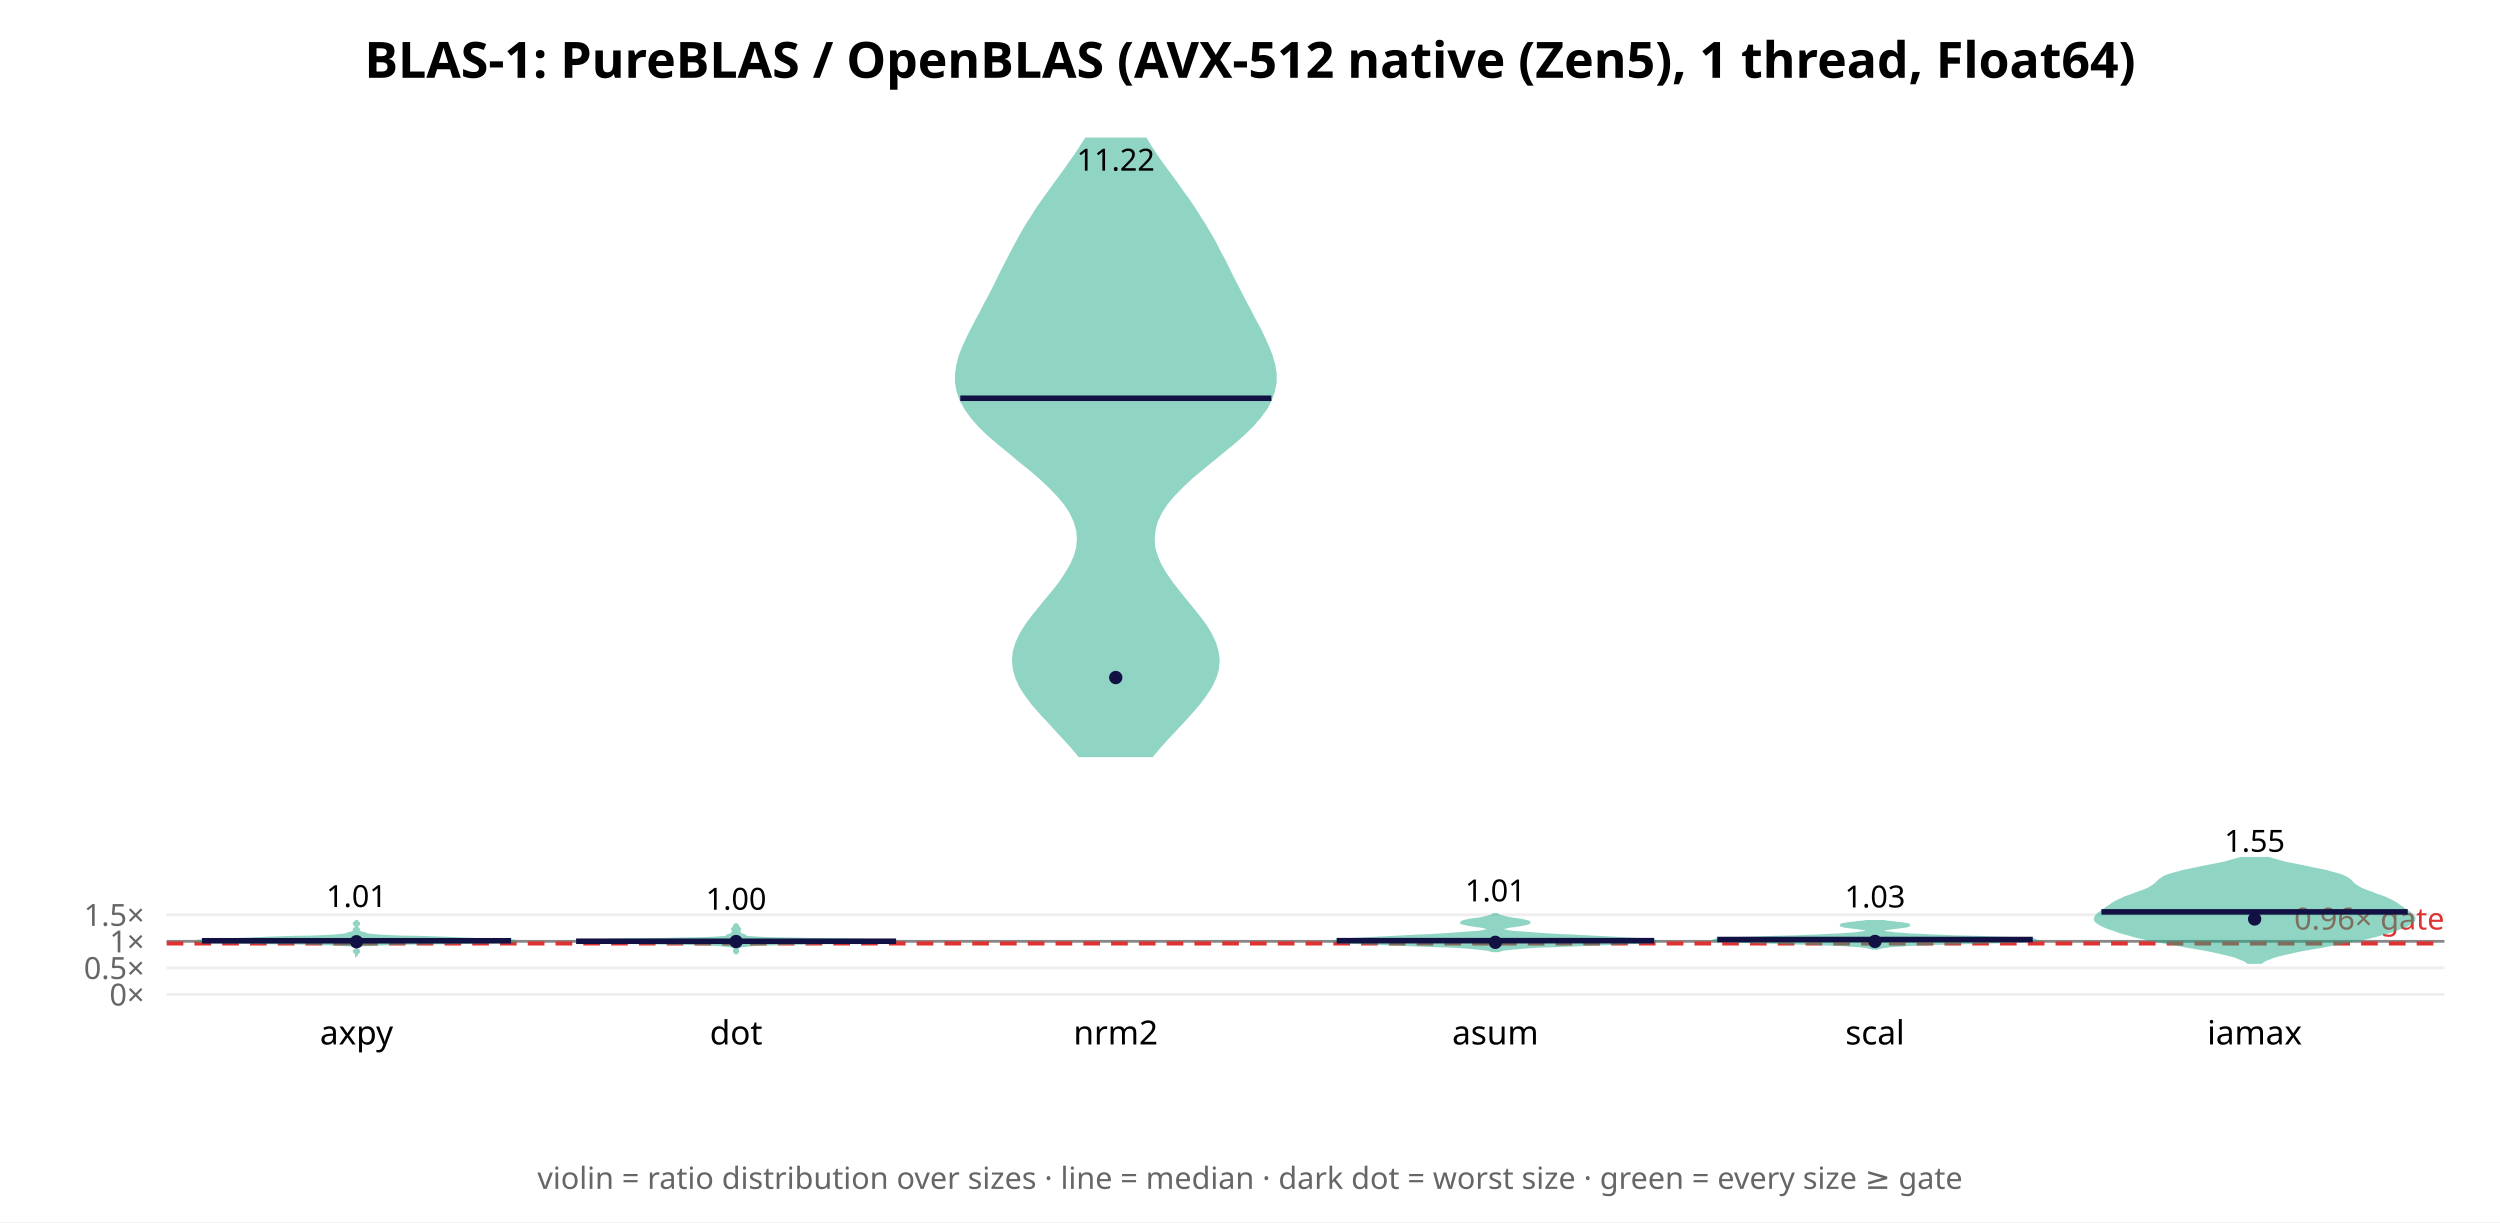
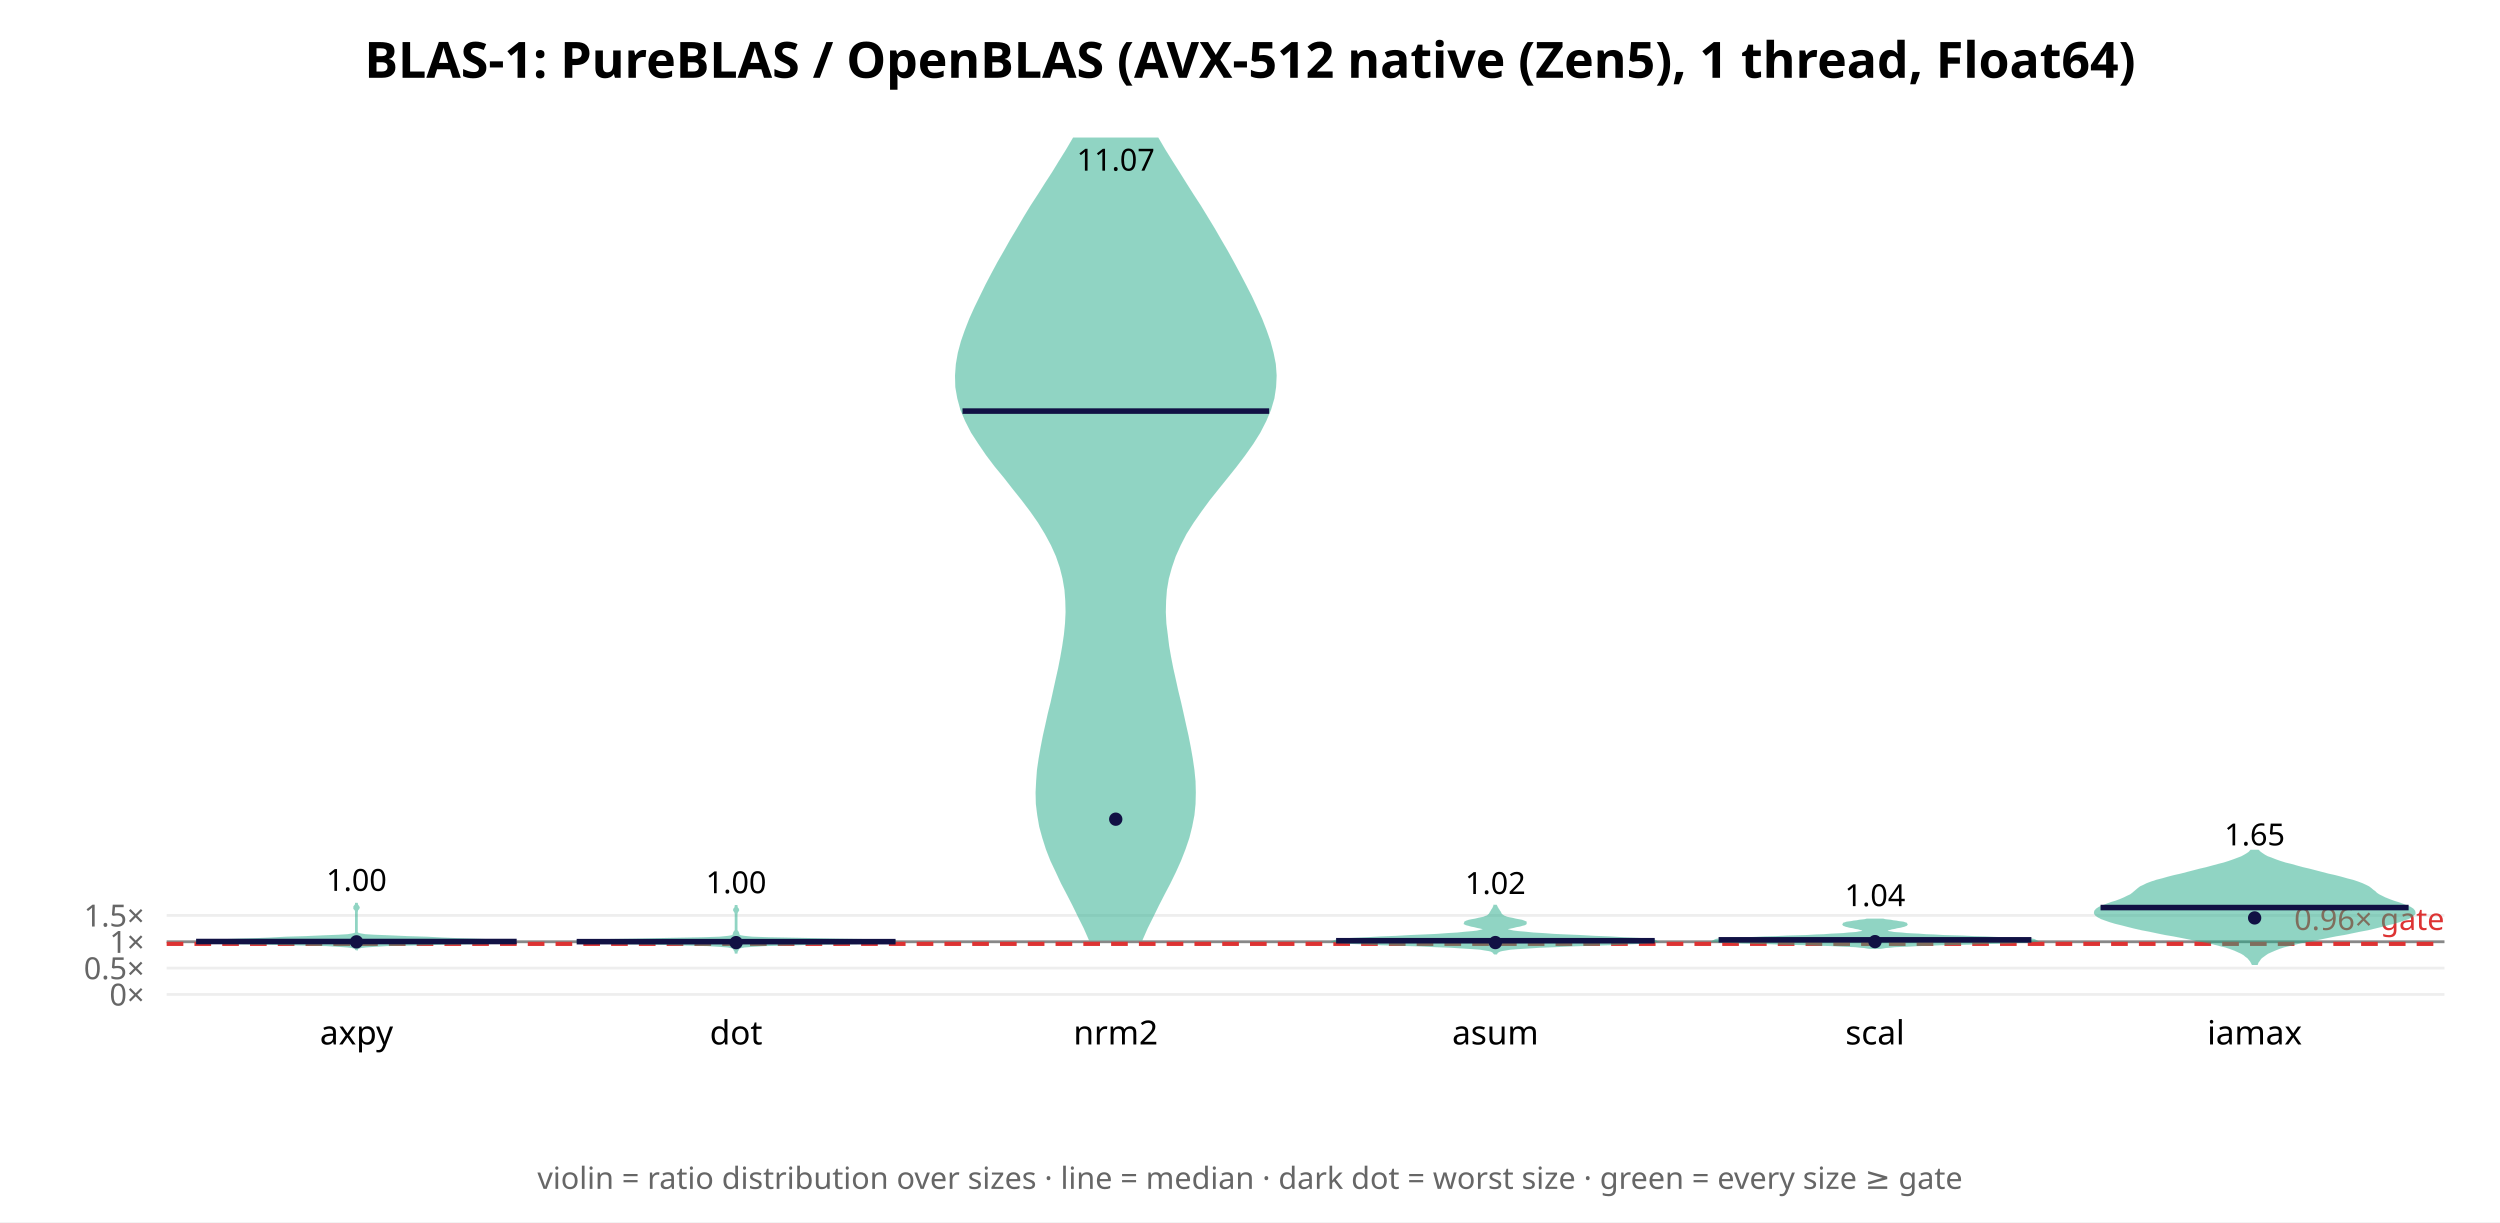
<svg xmlns="http://www.w3.org/2000/svg" width="900" height="440" font-family="sans-serif">
  <rect width="900" height="440" fill="white" />
  <text x="450.0" y="28" text-anchor="middle" font-size="18" font-weight="bold">BLAS-1: PureBLAS / OpenBLAS (AVX-512 native (Zen5), 1 thread, Float64)</text>
  <line x1="60" y1="358.0" x2="880" y2="358.0" stroke="#eee" />
  <text x="52" y="362.0" text-anchor="end" font-size="11" fill="#666">0×</text>
-   <line x1="60" y1="348.438" x2="880" y2="348.438" stroke="#eee" />
-   <text x="52" y="352.438" text-anchor="end" font-size="11" fill="#666">0.5×</text>
-   <line x1="60" y1="338.875" x2="880" y2="338.875" stroke="#eee" />
-   <text x="52" y="342.875" text-anchor="end" font-size="11" fill="#666">1×</text>
-   <line x1="60" y1="329.313" x2="880" y2="329.313" stroke="#eee" />
-   <text x="52" y="333.313" text-anchor="end" font-size="11" fill="#666">1.5×</text>
-   <line x1="60" y1="338.875" x2="880" y2="338.875" stroke="#888" stroke-width="1" />
-   <line x1="60" y1="339.64" x2="880" y2="339.64" stroke="#d33" stroke-width="1.5" stroke-dasharray="6 4" />
-   <text x="880" y="334.64" text-anchor="end" font-size="11" fill="#d33">0.96× gate</text>
-   <polygon points="128.3,343.7 128.4,343.6 128.4,343.4 128.5,343.2 128.7,343.0 128.9,342.9 129.1,342.7 129.1,342.5 129.1,342.3 128.9,342.2 128.7,342.0 128.5,341.8 128.4,341.6 128.4,341.5 128.3,341.3 128.3,341.1 128.4,340.9 128.5,340.8 128.7,340.6 129.3,340.4 130.5,340.2 132.7,340.1 136.4,339.9 142.4,339.7 151.2,339.5 162.3,339.4 173.8,339.2 182.4,339.0 185.7,338.8 183.7,338.7 178.6,338.5 173.5,338.3 169.8,338.1 166.6,338.0 162.7,337.8 157.2,337.6 150.8,337.4 144.6,337.3 139.6,337.1 136.2,336.9 134.0,336.7 132.8,336.6 132.0,336.4 131.5,336.2 131.0,336.0 130.4,335.9 129.8,335.7 129.3,335.5 129.0,335.3 128.9,335.1 129.0,335.0 129.1,334.8 129.1,334.6 129.0,334.4 128.8,334.3 128.6,334.1 128.5,333.9 128.4,333.7 128.4,333.6 128.4,333.4 128.5,333.2 128.7,333.0 128.9,332.9 129.1,332.7 129.1,332.5 129.1,332.3 128.9,332.2 128.7,332.0 128.5,331.8 128.4,331.6 128.4,331.5 128.3,331.3 128.3,331.3 128.3,331.5 128.3,331.6 128.2,331.8 128.0,332.0 127.8,332.2 127.6,332.3 127.5,332.5 127.6,332.7 127.8,332.9 128.0,333.0 128.2,333.2 128.3,333.4 128.3,333.6 128.3,333.7 128.2,333.9 128.1,334.1 127.8,334.3 127.6,334.4 127.5,334.6 127.5,334.8 127.7,335.0 127.7,335.1 127.6,335.3 127.3,335.5 126.8,335.7 126.3,335.9 125.7,336.0 125.2,336.2 124.7,336.4 123.9,336.6 122.7,336.7 120.5,336.9 117.0,337.1 112.0,337.3 105.8,337.4 99.4,337.6 94.0,337.8 90.0,338.0 86.9,338.1 83.1,338.3 78.0,338.5 73.0,338.7 70.9,338.8 74.3,339.0 82.9,339.2 94.4,339.4 105.5,339.5 114.3,339.7 120.3,339.9 124.0,340.1 126.2,340.2 127.3,340.4 127.9,340.6 128.2,340.8 128.3,340.9 128.3,341.1 128.3,341.3 128.3,341.5 128.3,341.6 128.2,341.8 128.0,342.0 127.8,342.2 127.6,342.3 127.5,342.5 127.6,342.7 127.8,342.9 128.0,343.0 128.2,343.2 128.3,343.4 128.3,343.6 128.3,343.7" fill="#2a8" opacity="0.5" stroke="#2a8" stroke-width="1" />
-   <line x1="72.7" y1="338.673" x2="184.0" y2="338.673" stroke="#114" stroke-width="2" />
-   <circle cx="128.333" cy="339.031" r="2.4" fill="#114" />
-   <text x="128.333" y="326.525" text-anchor="middle" font-size="11">1.01</text>
+   <line x1="60" y1="348.517" x2="880" y2="348.517" stroke="#eee" />
+   <text x="52" y="352.517" text-anchor="end" font-size="11" fill="#666">0.5×</text>
+   <line x1="60" y1="339.034" x2="880" y2="339.034" stroke="#eee" />
+   <text x="52" y="343.034" text-anchor="end" font-size="11" fill="#666">1×</text>
+   <line x1="60" y1="329.551" x2="880" y2="329.551" stroke="#eee" />
+   <text x="52" y="333.551" text-anchor="end" font-size="11" fill="#666">1.5×</text>
+   <line x1="60" y1="339.034" x2="880" y2="339.034" stroke="#888" stroke-width="1" />
+   <line x1="60" y1="339.793" x2="880" y2="339.793" stroke="#d33" stroke-width="1.5" stroke-dasharray="6 4" />
+   <text x="880" y="334.793" text-anchor="end" font-size="11" fill="#d33">0.96× gate</text>
+   <polygon points="128.3,342.0 128.4,341.8 128.4,341.6 128.6,341.3 129.0,341.1 129.9,340.8 131.5,340.6 134.3,340.4 139.3,340.1 147.9,339.9 160.5,339.6 174.4,339.4 184.3,339.2 185.7,338.9 179.5,338.7 170.8,338.4 164.1,338.2 159.2,338.0 153.6,337.7 146.8,337.5 140.0,337.2 134.8,337.0 131.5,336.8 129.7,336.5 128.9,336.3 128.5,336.0 128.4,335.8 128.3,335.6 128.3,335.3 128.3,335.1 128.3,334.9 128.3,334.6 128.3,334.4 128.3,334.1 128.3,333.9 128.3,333.7 128.3,333.4 128.3,333.2 128.3,332.9 128.3,332.7 128.3,332.5 128.3,332.2 128.3,332.0 128.3,331.7 128.3,331.5 128.3,331.3 128.3,331.0 128.3,330.8 128.3,330.5 128.3,330.3 128.3,330.1 128.3,329.8 128.3,329.6 128.3,329.4 128.3,329.1 128.3,328.9 128.3,328.6 128.3,328.4 128.3,328.2 128.4,327.9 128.4,327.7 128.5,327.4 128.7,327.2 128.9,327.0 129.0,326.7 128.9,326.5 128.7,326.2 128.5,326.0 128.4,325.8 128.4,325.5 128.3,325.3 128.3,325.0 128.3,325.0 128.3,325.3 128.3,325.5 128.2,325.8 128.1,326.0 127.9,326.2 127.7,326.5 127.7,326.7 127.7,327.0 127.9,327.2 128.1,327.4 128.2,327.7 128.3,327.9 128.3,328.2 128.3,328.4 128.3,328.6 128.3,328.9 128.3,329.1 128.3,329.4 128.3,329.6 128.3,329.8 128.3,330.1 128.3,330.3 128.3,330.5 128.3,330.8 128.3,331.0 128.3,331.3 128.3,331.5 128.3,331.7 128.3,332.0 128.3,332.2 128.3,332.5 128.3,332.7 128.3,332.9 128.3,333.2 128.3,333.4 128.3,333.7 128.3,333.9 128.3,334.1 128.3,334.4 128.3,334.6 128.3,334.9 128.3,335.1 128.3,335.3 128.3,335.6 128.3,335.8 128.2,336.0 127.8,336.3 127.0,336.5 125.2,336.8 121.9,337.0 116.7,337.2 109.9,337.5 103.0,337.7 97.5,338.0 92.6,338.2 85.8,338.4 77.2,338.7 70.9,338.9 72.4,339.2 82.3,339.4 96.2,339.6 108.7,339.9 117.4,340.1 122.4,340.4 125.2,340.6 126.8,340.8 127.7,341.1 128.1,341.3 128.3,341.6 128.3,341.8 128.3,342.0" fill="#2a8" opacity="0.5" stroke="#2a8" stroke-width="1" />
+   <line x1="70.6" y1="338.947" x2="186.0" y2="338.947" stroke="#114" stroke-width="2" />
+   <circle cx="128.333" cy="339.068" r="2.4" fill="#114" />
+   <text x="128.333" y="320.72" text-anchor="middle" font-size="11">1.00</text>
  <text x="128.333" y="376" text-anchor="middle" font-size="12">axpy</text>
-   <polygon points="265.0,343.5 265.0,343.3 265.1,343.2 265.2,343.0 265.3,342.9 265.5,342.7 265.6,342.5 265.6,342.4 265.6,342.2 265.5,342.1 265.3,341.9 265.2,341.8 265.2,341.6 265.2,341.4 265.4,341.3 265.5,341.1 265.8,341.0 266.0,340.8 266.4,340.7 267.1,340.5 268.3,340.4 270.1,340.2 272.6,340.0 276.3,339.9 281.4,339.7 288.5,339.6 297.4,339.4 307.2,339.3 315.9,339.1 321.4,339.0 322.4,338.8 318.8,338.6 311.7,338.5 302.7,338.3 293.3,338.2 284.8,338.0 277.9,337.9 272.9,337.7 270.0,337.5 268.6,337.4 268.3,337.2 268.3,337.1 268.2,336.9 267.9,336.8 267.3,336.6 266.8,336.5 266.5,336.3 266.4,336.1 266.4,336.0 266.3,335.8 266.2,335.7 266.0,335.5 265.7,335.4 265.6,335.2 265.7,335.1 265.9,334.9 266.1,334.7 266.3,334.6 266.3,334.4 266.2,334.3 266.0,334.1 265.8,334.0 265.7,333.8 265.7,333.6 265.7,333.5 265.6,333.3 265.5,333.2 265.3,333.0 265.2,332.9 265.1,332.7 265.0,332.6 265.0,332.4 265.0,332.4 265.0,332.6 264.9,332.7 264.8,332.9 264.7,333.0 264.5,333.2 264.4,333.3 264.3,333.5 264.3,333.6 264.3,333.8 264.2,334.0 264.0,334.1 263.8,334.3 263.7,334.4 263.7,334.6 263.9,334.7 264.1,334.9 264.3,335.1 264.4,335.2 264.3,335.4 264.0,335.5 263.8,335.7 263.7,335.8 263.6,336.0 263.6,336.1 263.5,336.3 263.2,336.5 262.7,336.6 262.1,336.8 261.8,336.9 261.7,337.1 261.7,337.2 261.4,337.4 260.0,337.5 257.1,337.7 252.1,337.9 245.2,338.0 236.7,338.2 227.3,338.3 218.3,338.5 211.2,338.6 207.6,338.8 208.6,339.0 214.1,339.1 222.8,339.3 232.6,339.4 241.5,339.6 248.6,339.7 253.7,339.9 257.4,340.0 259.9,340.2 261.7,340.4 262.9,340.5 263.6,340.7 264.0,340.8 264.2,341.0 264.5,341.1 264.6,341.3 264.8,341.4 264.8,341.6 264.8,341.8 264.7,341.9 264.5,342.1 264.4,342.2 264.4,342.4 264.4,342.5 264.5,342.7 264.7,342.9 264.8,343.0 264.9,343.2 265.0,343.3 265.0,343.5" fill="#2a8" opacity="0.5" stroke="#2a8" stroke-width="1" />
-   <line x1="207.4" y1="338.847" x2="322.6" y2="338.847" stroke="#114" stroke-width="2" />
-   <circle cx="265.0" cy="338.958" r="2.4" fill="#114" />
-   <text x="265.0" y="327.502" text-anchor="middle" font-size="11">1.00</text>
+   <polygon points="265.0,343.3 265.0,343.1 265.0,342.8 265.1,342.6 265.1,342.3 265.3,342.1 265.5,341.8 265.6,341.6 265.7,341.3 265.9,341.1 266.5,340.9 267.9,340.6 270.6,340.4 275.4,340.1 283.2,339.9 294.7,339.6 308.5,339.4 319.6,339.1 322.4,338.9 315.1,338.6 301.4,338.4 287.5,338.1 277.0,337.9 270.9,337.7 267.9,337.4 266.6,337.2 266.0,336.9 265.8,336.7 265.7,336.4 265.7,336.2 265.6,335.9 265.5,335.7 265.3,335.4 265.1,335.2 265.0,334.9 265.0,334.7 265.0,334.5 265.0,334.2 265.0,334.0 265.0,333.7 265.0,333.5 265.0,333.2 265.0,333.0 265.0,332.7 265.0,332.5 265.0,332.2 265.0,332.0 265.0,331.7 265.0,331.5 265.0,331.3 265.0,331.0 265.0,330.8 265.0,330.5 265.0,330.3 265.0,330.0 265.0,329.8 265.0,329.5 265.0,329.3 265.0,329.0 265.0,328.8 265.1,328.6 265.1,328.3 265.3,328.1 265.5,327.8 265.6,327.6 265.5,327.3 265.3,327.1 265.1,326.8 265.1,326.6 265.0,326.3 265.0,326.1 265.0,325.8 265.0,325.8 265.0,326.1 265.0,326.3 264.9,326.6 264.9,326.8 264.7,327.1 264.5,327.3 264.4,327.6 264.5,327.8 264.7,328.1 264.9,328.3 264.9,328.6 265.0,328.8 265.0,329.0 265.0,329.3 265.0,329.5 265.0,329.8 265.0,330.0 265.0,330.3 265.0,330.5 265.0,330.8 265.0,331.0 265.0,331.3 265.0,331.5 265.0,331.7 265.0,332.0 265.0,332.2 265.0,332.5 265.0,332.7 265.0,333.0 265.0,333.2 265.0,333.5 265.0,333.7 265.0,334.0 265.0,334.2 265.0,334.5 265.0,334.7 265.0,334.9 264.9,335.2 264.7,335.4 264.5,335.7 264.4,335.9 264.3,336.2 264.3,336.4 264.2,336.7 264.0,336.9 263.4,337.2 262.1,337.4 259.1,337.7 253.0,337.9 242.5,338.1 228.6,338.4 214.9,338.6 207.6,338.9 210.4,339.1 221.5,339.4 235.3,339.6 246.8,339.9 254.6,340.1 259.4,340.4 262.1,340.6 263.5,340.9 264.1,341.1 264.3,341.3 264.4,341.6 264.5,341.8 264.7,342.1 264.9,342.3 264.9,342.6 265.0,342.8 265.0,343.1 265.0,343.3" fill="#2a8" opacity="0.5" stroke="#2a8" stroke-width="1" />
+   <line x1="207.6" y1="338.996" x2="322.4" y2="338.996" stroke="#114" stroke-width="2" />
+   <circle cx="265.0" cy="339.349" r="2.4" fill="#114" />
+   <text x="265.0" y="321.565" text-anchor="middle" font-size="11">1.00</text>
  <text x="265.0" y="376" text-anchor="middle" font-size="12">dot</text>
-   <polygon points="414.7,272.1 417.3,269.0 420.1,265.9 423.0,262.8 426.0,259.6 428.8,256.5 431.5,253.4 433.9,250.2 435.9,247.1 437.4,244.0 438.3,240.9 438.6,237.7 438.2,234.6 437.3,231.5 435.8,228.3 433.9,225.2 431.6,222.1 429.1,219.0 426.5,215.8 424.0,212.7 421.6,209.6 419.4,206.4 417.6,203.3 416.3,200.2 415.4,197.1 415.2,193.9 415.5,190.8 416.3,187.7 417.8,184.5 419.8,181.4 422.4,178.3 425.4,175.2 428.8,172.0 432.5,168.9 436.3,165.8 440.2,162.6 444.0,159.5 447.5,156.4 450.7,153.3 453.5,150.1 455.8,147.0 457.4,143.9 458.5,140.7 459.1,137.6 459.1,134.5 458.6,131.3 457.7,128.2 456.5,125.1 455.1,122.0 453.6,118.8 451.9,115.7 450.3,112.6 448.6,109.4 447.0,106.3 445.4,103.2 443.8,100.1 442.2,96.9 440.7,93.8 439.0,90.7 437.4,87.5 435.6,84.4 433.8,81.3 431.8,78.2 429.8,75.0 427.7,71.9 425.4,68.8 423.2,65.6 420.9,62.5 418.6,59.4 416.4,56.3 414.3,53.1 412.4,50.0 391.0,50.0 389.0,53.1 386.9,56.3 384.7,59.4 382.5,62.5 380.2,65.6 377.9,68.8 375.7,71.9 373.5,75.0 371.5,78.2 369.5,81.3 367.7,84.4 366.0,87.5 364.3,90.7 362.7,93.8 361.1,96.9 359.5,100.1 358.0,103.2 356.4,106.3 354.7,109.4 353.1,112.6 351.4,115.7 349.8,118.8 348.2,122.0 346.8,125.1 345.6,128.2 344.8,131.3 344.3,134.5 344.3,137.6 344.8,140.7 345.9,143.9 347.6,147.0 349.8,150.1 352.6,153.3 355.8,156.4 359.4,159.5 363.2,162.6 367.0,165.8 370.9,168.9 374.5,172.0 377.9,175.2 380.9,178.3 383.5,181.4 385.5,184.5 387.0,187.7 387.9,190.8 388.2,193.9 387.9,197.1 387.1,200.2 385.7,203.3 383.9,206.4 381.8,209.6 379.4,212.7 376.8,215.8 374.2,219.0 371.7,222.1 369.4,225.2 367.5,228.3 366.0,231.5 365.1,234.6 364.8,237.7 365.1,240.9 366.0,244.0 367.4,247.1 369.4,250.2 371.8,253.4 374.5,256.5 377.4,259.6 380.3,262.8 383.2,265.9 386.0,269.0 388.6,272.1" fill="#2a8" opacity="0.5" stroke="#2a8" stroke-width="1" />
-   <line x1="345.7" y1="143.372" x2="457.7" y2="143.372" stroke="#114" stroke-width="2" />
-   <circle cx="401.667" cy="243.916" r="2.4" fill="#114" />
-   <text x="401.667" y="61.434" text-anchor="middle" font-size="11">11.22</text>
+   <polygon points="410.9,338.1 412.7,334.0 414.7,330.0 416.7,325.9 418.8,321.8 420.9,317.8 422.9,313.7 424.7,309.7 426.3,305.6 427.7,301.5 428.7,297.5 429.5,293.4 429.9,289.4 430.0,285.3 429.9,281.3 429.5,277.2 428.9,273.1 428.2,269.1 427.4,265.0 426.5,261.0 425.6,256.9 424.7,252.9 423.7,248.8 422.8,244.7 421.9,240.7 421.1,236.6 420.4,232.6 419.9,228.5 419.4,224.5 419.2,220.4 419.3,216.3 419.6,212.3 420.3,208.2 421.4,204.2 422.8,200.1 424.6,196.1 426.7,192.0 429.3,187.9 432.1,183.9 435.1,179.8 438.3,175.8 441.6,171.7 444.8,167.7 447.9,163.6 450.8,159.5 453.3,155.5 455.4,151.4 457.1,147.4 458.3,143.3 458.9,139.3 459.1,135.2 458.8,131.1 458.0,127.1 456.9,123.0 455.5,119.0 453.9,114.9 452.1,110.9 450.2,106.8 448.1,102.7 446.0,98.7 443.8,94.6 441.6,90.6 439.2,86.5 436.9,82.5 434.4,78.4 431.9,74.3 429.3,70.3 426.7,66.2 424.2,62.2 421.6,58.1 419.1,54.1 416.7,50.0 386.6,50.0 384.2,54.1 381.7,58.1 379.2,62.2 376.6,66.2 374.0,70.3 371.4,74.3 368.9,78.4 366.5,82.5 364.1,86.5 361.8,90.6 359.5,94.6 357.3,98.7 355.2,102.7 353.2,106.8 351.2,110.9 349.4,114.9 347.8,119.0 346.4,123.0 345.3,127.1 344.6,131.1 344.3,135.2 344.4,139.3 345.1,143.3 346.2,147.4 347.9,151.4 350.0,155.5 352.6,159.5 355.4,163.6 358.5,167.7 361.8,171.7 365.0,175.8 368.2,179.8 371.3,183.9 374.1,187.9 376.6,192.0 378.8,196.1 380.6,200.1 382.0,204.2 383.0,208.2 383.7,212.3 384.0,216.3 384.1,220.4 383.9,224.5 383.5,228.5 382.9,232.6 382.2,236.6 381.4,240.7 380.5,244.7 379.6,248.8 378.7,252.9 377.7,256.9 376.8,261.0 375.9,265.0 375.1,269.1 374.4,273.1 373.8,277.2 373.5,281.3 373.3,285.3 373.4,289.4 373.9,293.4 374.6,297.5 375.7,301.5 377.0,305.6 378.6,309.7 380.5,313.7 382.4,317.8 384.5,321.8 386.6,325.9 388.6,330.0 390.6,334.0 392.4,338.1" fill="#2a8" opacity="0.5" stroke="#2a8" stroke-width="1" />
+   <line x1="346.5" y1="147.994" x2="456.9" y2="147.994" stroke="#114" stroke-width="2" />
+   <circle cx="401.667" cy="294.908" r="2.4" fill="#114" />
+   <text x="401.667" y="61.434" text-anchor="middle" font-size="11">11.07</text>
  <text x="401.667" y="376" text-anchor="middle" font-size="12">nrm2</text>
-   <polygon points="539.4,342.3 539.9,342.1 540.6,341.9 541.5,341.7 542.7,341.6 544.3,341.4 546.3,341.2 548.8,341.0 551.9,340.8 555.6,340.6 559.8,340.5 564.6,340.3 569.8,340.1 575.2,339.9 580.4,339.7 585.3,339.5 589.5,339.3 592.7,339.2 594.9,339.0 595.7,338.8 595.4,338.6 593.9,338.4 591.5,338.2 588.4,338.1 584.8,337.9 581.0,337.7 577.1,337.5 573.2,337.3 569.4,337.1 565.8,336.9 562.3,336.8 559.0,336.6 555.8,336.4 552.9,336.2 550.2,336.0 547.9,335.8 545.8,335.7 544.1,335.5 542.8,335.3 541.7,335.1 541.0,334.9 540.6,334.7 540.4,334.6 540.5,334.4 540.8,334.2 541.3,334.0 542.0,333.8 542.9,333.6 543.9,333.4 545.1,333.3 546.3,333.1 547.5,332.9 548.6,332.7 549.5,332.5 550.1,332.3 550.4,332.2 550.4,332.0 550.0,331.8 549.3,331.6 548.3,331.4 547.2,331.2 546.1,331.0 544.9,330.9 543.8,330.7 542.8,330.5 541.9,330.3 541.1,330.1 540.5,329.9 540.0,329.8 539.6,329.6 539.2,329.4 539.0,329.2 537.7,329.2 537.4,329.4 537.1,329.6 536.7,329.8 536.2,329.9 535.5,330.1 534.8,330.3 533.9,330.5 532.9,330.7 531.8,330.9 530.6,331.0 529.4,331.2 528.3,331.4 527.4,331.6 526.7,331.8 526.3,332.0 526.2,332.2 526.5,332.3 527.2,332.5 528.1,332.7 529.2,332.9 530.4,333.1 531.6,333.3 532.8,333.4 533.8,333.6 534.7,333.8 535.4,334.0 535.9,334.2 536.2,334.4 536.2,334.6 536.1,334.7 535.6,334.9 534.9,335.1 533.9,335.3 532.6,335.5 530.9,335.7 528.8,335.8 526.4,336.0 523.8,336.2 520.8,336.4 517.7,336.6 514.4,336.8 510.9,336.9 507.3,337.1 503.5,337.3 499.6,337.5 495.7,337.7 491.9,337.9 488.3,338.1 485.2,338.2 482.8,338.4 481.3,338.6 480.9,338.8 481.8,339.0 483.9,339.2 487.2,339.3 491.4,339.5 496.3,339.7 501.5,339.9 506.9,340.1 512.0,340.3 516.8,340.5 521.1,340.6 524.8,340.8 527.9,341.0 530.4,341.2 532.4,341.4 533.9,341.6 535.1,341.7 536.0,341.9 536.7,342.1 537.2,342.3" fill="#2a8" opacity="0.5" stroke="#2a8" stroke-width="1" />
-   <line x1="481.2" y1="338.637" x2="595.5" y2="338.637" stroke="#114" stroke-width="2" />
-   <circle cx="538.333" cy="339.236" r="2.4" fill="#114" />
-   <text x="538.333" y="324.498" text-anchor="middle" font-size="11">1.01</text>
+   <polygon points="538.6,343.1 538.7,342.9 539.0,342.6 539.3,342.4 539.9,342.1 540.7,341.9 541.9,341.7 543.7,341.4 546.3,341.2 549.8,341.0 554.3,340.7 559.7,340.5 566.0,340.2 572.8,340.0 579.6,339.8 585.8,339.5 590.8,339.3 594.2,339.0 595.7,338.8 595.3,338.6 593.0,338.3 589.3,338.1 584.6,337.9 579.5,337.6 574.1,337.4 568.9,337.1 564.0,336.9 559.5,336.7 555.5,336.4 552.0,336.2 549.1,335.9 546.7,335.7 544.9,335.5 543.5,335.2 542.6,335.0 542.2,334.8 542.1,334.5 542.3,334.3 542.8,334.0 543.7,333.8 544.7,333.6 545.8,333.3 547.0,333.1 548.0,332.8 548.8,332.6 549.1,332.4 549.1,332.1 548.6,331.9 547.8,331.6 546.7,331.4 545.6,331.2 544.4,330.9 543.3,330.7 542.4,330.5 541.7,330.2 541.2,330.0 540.8,329.7 540.5,329.5 540.3,329.3 540.1,329.0 540.0,328.8 539.9,328.5 539.7,328.3 539.6,328.1 539.4,327.8 539.3,327.6 539.1,327.4 539.0,327.1 538.8,326.9 538.7,326.6 538.6,326.4 538.5,326.2 538.1,326.2 538.1,326.4 537.9,326.6 537.8,326.9 537.7,327.1 537.5,327.4 537.4,327.6 537.2,327.8 537.1,328.1 537.0,328.3 536.8,328.5 536.7,328.8 536.5,329.0 536.4,329.3 536.1,329.5 535.9,329.7 535.5,330.0 534.9,330.2 534.2,330.5 533.3,330.7 532.3,330.9 531.1,331.2 529.9,331.4 528.9,331.6 528.0,331.9 527.6,332.1 527.5,332.4 527.9,332.6 528.7,332.8 529.7,333.1 530.8,333.3 532.0,333.6 533.0,333.8 533.8,334.0 534.4,334.3 534.6,334.5 534.5,334.8 534.0,335.0 533.1,335.2 531.8,335.5 530.0,335.7 527.6,335.9 524.7,336.2 521.2,336.4 517.2,336.7 512.7,336.9 507.8,337.1 502.6,337.4 497.2,337.6 492.0,337.9 487.4,338.1 483.7,338.3 481.4,338.6 480.9,338.8 482.4,339.0 485.8,339.3 490.9,339.5 497.1,339.8 503.9,340.0 510.6,340.2 516.9,340.5 522.4,340.7 526.9,341.0 530.3,341.2 532.9,341.4 534.7,341.7 536.0,341.9 536.8,342.1 537.4,342.4 537.7,342.6 537.9,342.9 538.1,343.1" fill="#2a8" opacity="0.5" stroke="#2a8" stroke-width="1" />
+   <line x1="481.0" y1="338.659" x2="595.7" y2="338.659" stroke="#114" stroke-width="2" />
+   <circle cx="538.333" cy="339.324" r="2.4" fill="#114" />
+   <text x="538.333" y="321.83" text-anchor="middle" font-size="11">1.02</text>
  <text x="538.333" y="376" text-anchor="middle" font-size="12">asum</text>
-   <polygon points="675.9,341.4 676.3,341.2 676.8,341.1 677.4,341.0 678.2,340.8 679.2,340.7 680.5,340.5 682.1,340.4 684.1,340.3 686.5,340.1 689.4,340.0 692.7,339.9 696.6,339.7 700.8,339.6 705.5,339.5 710.3,339.3 715.1,339.2 719.7,339.1 723.9,338.9 727.4,338.8 730.1,338.6 731.8,338.5 732.4,338.4 731.9,338.2 730.2,338.1 727.7,338.0 724.3,337.8 720.4,337.7 716.1,337.6 711.6,337.4 707.2,337.3 703.0,337.2 699.1,337.0 695.5,336.9 692.3,336.7 689.5,336.6 687.1,336.5 685.1,336.3 683.4,336.2 681.9,336.1 680.7,335.9 679.7,335.8 678.9,335.7 678.3,335.5 677.8,335.4 677.5,335.3 677.3,335.1 677.3,335.0 677.4,334.8 677.7,334.7 678.1,334.6 678.6,334.4 679.4,334.3 680.3,334.2 681.3,334.0 682.4,333.9 683.5,333.8 684.6,333.6 685.6,333.5 686.3,333.4 686.9,333.2 687.1,333.1 687.0,332.9 686.6,332.8 685.9,332.7 684.9,332.5 683.8,332.4 682.6,332.3 681.4,332.1 680.2,332.0 679.2,331.9 678.2,331.7 671.8,331.7 670.8,331.9 669.8,332.0 668.6,332.1 667.4,332.3 666.2,332.4 665.1,332.5 664.1,332.7 663.4,332.8 663.0,332.9 662.9,333.1 663.1,333.2 663.7,333.4 664.4,333.5 665.4,333.6 666.5,333.8 667.6,333.9 668.7,334.0 669.7,334.2 670.6,334.3 671.4,334.4 671.9,334.6 672.3,334.7 672.6,334.8 672.7,335.0 672.7,335.1 672.5,335.3 672.2,335.4 671.7,335.5 671.1,335.7 670.3,335.8 669.3,335.9 668.1,336.1 666.6,336.2 664.9,336.3 662.9,336.5 660.5,336.6 657.7,336.7 654.5,336.9 650.9,337.0 647.0,337.2 642.8,337.3 638.4,337.4 633.9,337.6 629.6,337.7 625.7,337.8 622.3,338.0 619.8,338.1 618.1,338.2 617.6,338.4 618.2,338.5 619.9,338.6 622.6,338.8 626.1,338.9 630.3,339.1 634.9,339.2 639.7,339.3 644.5,339.5 649.2,339.6 653.4,339.7 657.3,339.9 660.6,340.0 663.5,340.1 665.9,340.3 667.9,340.4 669.5,340.5 670.8,340.7 671.8,340.8 672.6,341.0 673.2,341.1 673.7,341.2 674.1,341.4" fill="#2a8" opacity="0.5" stroke="#2a8" stroke-width="1" />
-   <line x1="618.2" y1="338.229" x2="731.8" y2="338.229" stroke="#114" stroke-width="2" />
-   <circle cx="675.0" cy="338.921" r="2.4" fill="#114" />
-   <text x="675.0" y="326.687" text-anchor="middle" font-size="11">1.03</text>
+   <polygon points="676.9,341.1 677.7,341.0 678.8,340.8 680.2,340.7 682.1,340.5 684.4,340.4 687.2,340.3 690.6,340.1 694.4,340.0 698.8,339.8 703.5,339.7 708.5,339.6 713.5,339.4 718.3,339.3 722.7,339.2 726.5,339.0 729.5,338.9 731.5,338.7 732.4,338.6 732.2,338.5 731.1,338.3 728.9,338.2 726.1,338.0 722.6,337.9 718.8,337.8 714.7,337.6 710.7,337.5 706.7,337.3 703.0,337.2 699.5,337.1 696.3,336.9 693.3,336.8 690.7,336.6 688.4,336.5 686.4,336.4 684.6,336.2 683.0,336.1 681.7,336.0 680.7,335.8 679.9,335.7 679.2,335.5 678.8,335.4 678.6,335.3 678.5,335.1 678.6,335.0 678.7,334.8 679.0,334.7 679.4,334.6 679.8,334.4 680.3,334.3 680.9,334.1 681.5,334.0 682.1,333.9 682.8,333.7 683.4,333.6 684.1,333.5 684.8,333.3 685.3,333.2 685.8,333.0 686.1,332.9 686.2,332.8 686.1,332.6 685.7,332.5 685.2,332.3 684.5,332.2 683.6,332.1 682.6,331.9 681.6,331.8 680.6,331.6 679.6,331.5 678.7,331.4 677.9,331.2 672.1,331.2 671.3,331.4 670.4,331.5 669.4,331.6 668.4,331.8 667.4,331.9 666.4,332.1 665.5,332.2 664.8,332.3 664.3,332.5 663.9,332.6 663.8,332.8 663.9,332.9 664.2,333.0 664.7,333.2 665.2,333.3 665.9,333.5 666.6,333.6 667.2,333.7 667.9,333.9 668.5,334.0 669.1,334.1 669.7,334.3 670.2,334.4 670.6,334.6 671.0,334.7 671.3,334.8 671.4,335.0 671.5,335.1 671.4,335.3 671.2,335.4 670.8,335.5 670.1,335.7 669.3,335.8 668.3,336.0 667.0,336.1 665.4,336.2 663.6,336.4 661.6,336.5 659.3,336.6 656.7,336.8 653.7,336.9 650.5,337.1 647.0,337.2 643.3,337.3 639.3,337.5 635.3,337.6 631.2,337.8 627.4,337.9 623.9,338.0 621.1,338.2 618.9,338.3 617.8,338.5 617.6,338.6 618.5,338.7 620.5,338.9 623.5,339.0 627.3,339.2 631.7,339.3 636.5,339.4 641.5,339.6 646.5,339.7 651.2,339.8 655.6,340.0 659.4,340.1 662.8,340.3 665.6,340.4 667.9,340.5 669.8,340.7 671.2,340.8 672.3,341.0 673.1,341.1" fill="#2a8" opacity="0.5" stroke="#2a8" stroke-width="1" />
+   <line x1="618.7" y1="338.34" x2="731.3" y2="338.34" stroke="#114" stroke-width="2" />
+   <circle cx="675.0" cy="338.989" r="2.4" fill="#114" />
+   <text x="675.0" y="326.215" text-anchor="middle" font-size="11">1.04</text>
  <text x="675.0" y="376" text-anchor="middle" font-size="12">scal</text>
-   <polygon points="814.0,346.5 814.8,345.9 815.8,345.4 817.1,344.9 818.6,344.3 820.4,343.8 822.5,343.3 824.8,342.8 827.3,342.2 830.1,341.7 833.0,341.2 836.0,340.7 839.0,340.1 842.0,339.6 844.9,339.1 847.6,338.5 850.2,338.0 852.5,337.5 854.7,337.0 856.7,336.4 858.6,335.9 860.3,335.4 861.9,334.8 863.4,334.3 864.8,333.8 866.1,333.3 867.2,332.7 868.0,332.2 868.7,331.7 869.0,331.2 869.1,330.6 868.9,330.1 868.5,329.6 867.9,329.0 867.2,328.5 866.4,328.0 865.6,327.5 864.9,326.9 864.1,326.4 863.4,325.9 862.6,325.3 861.7,324.8 860.8,324.3 859.6,323.8 858.4,323.2 857.0,322.7 855.5,322.2 854.1,321.6 852.6,321.1 851.3,320.6 850.1,320.1 849.0,319.5 848.2,319.0 847.5,318.5 847.0,318.0 846.4,317.4 845.9,316.9 845.2,316.4 844.2,315.8 843.0,315.3 841.5,314.8 839.6,314.3 837.5,313.7 835.1,313.2 832.5,312.7 829.8,312.1 827.2,311.6 824.7,311.1 822.3,310.6 820.2,310.0 818.3,309.5 816.7,309.0 806.6,309.0 805.0,309.5 803.2,310.0 801.0,310.6 798.7,311.1 796.1,311.6 793.5,312.1 790.8,312.7 788.3,313.2 785.8,313.7 783.7,314.3 781.8,314.8 780.3,315.3 779.1,315.8 778.2,316.4 777.5,316.9 776.9,317.4 776.4,318.0 775.8,318.5 775.1,319.0 774.3,319.5 773.3,320.1 772.1,320.6 770.7,321.1 769.3,321.6 767.8,322.2 766.3,322.7 764.9,323.2 763.7,323.8 762.6,324.3 761.6,324.8 760.7,325.3 759.9,325.9 759.2,326.4 758.4,326.9 757.7,327.5 756.9,328.0 756.2,328.5 755.5,329.0 754.9,329.6 754.5,330.1 754.3,330.6 754.3,331.2 754.7,331.7 755.3,332.2 756.2,332.7 757.3,333.3 758.5,333.8 759.9,334.3 761.4,334.8 763.0,335.4 764.8,335.9 766.6,336.4 768.6,337.0 770.8,337.5 773.2,338.0 775.7,338.5 778.5,339.1 781.3,339.6 784.3,340.1 787.4,340.7 790.4,341.2 793.3,341.7 796.0,342.2 798.6,342.8 800.9,343.3 802.9,343.8 804.7,344.3 806.2,344.9 807.5,345.4 808.5,345.9 809.3,346.5" fill="#2a8" opacity="0.5" stroke="#2a8" stroke-width="1" />
-   <line x1="756.5" y1="328.279" x2="866.8" y2="328.279" stroke="#114" stroke-width="2" />
-   <circle cx="811.667" cy="330.833" r="2.4" fill="#114" />
-   <text x="811.667" y="306.639" text-anchor="middle" font-size="11">1.55</text>
+   <polygon points="812.4,346.9 812.6,346.3 813.0,345.8 813.4,345.2 813.9,344.6 814.6,344.1 815.4,343.5 816.3,342.9 817.4,342.4 818.8,341.8 820.3,341.2 822.1,340.6 824.2,340.1 826.6,339.5 829.1,338.9 831.9,338.4 834.9,337.8 837.9,337.2 840.9,336.6 843.9,336.1 846.8,335.5 849.7,334.9 852.4,334.4 854.9,333.8 857.4,333.2 859.6,332.6 861.8,332.1 863.7,331.5 865.4,330.9 866.9,330.4 868.0,329.8 868.7,329.2 869.1,328.7 869.0,328.1 868.5,327.5 867.6,326.9 866.4,326.4 864.9,325.8 863.2,325.2 861.6,324.7 860.0,324.1 858.5,323.5 857.3,322.9 856.3,322.4 855.4,321.8 854.8,321.2 854.1,320.7 853.4,320.1 852.6,319.5 851.6,319.0 850.3,318.4 848.7,317.8 846.9,317.2 844.9,316.7 842.8,316.1 840.5,315.5 838.2,315.0 835.9,314.4 833.6,313.8 831.3,313.2 829.1,312.7 826.9,312.1 824.8,311.5 822.7,311.0 820.8,310.4 819.1,309.8 817.6,309.2 816.2,308.7 815.1,308.1 814.2,307.5 813.5,307.0 812.9,306.4 810.4,306.4 809.9,307.0 809.2,307.5 808.2,308.1 807.1,308.7 805.8,309.2 804.2,309.8 802.5,310.4 800.6,311.0 798.6,311.5 796.4,312.1 794.2,312.7 792.0,313.2 789.7,313.8 787.4,314.4 785.1,315.0 782.8,315.5 780.5,316.1 778.4,316.7 776.4,317.2 774.6,317.8 773.0,318.4 771.8,319.0 770.7,319.5 769.9,320.1 769.2,320.7 768.6,321.2 767.9,321.8 767.1,322.4 766.0,322.9 764.8,323.5 763.4,324.1 761.8,324.7 760.1,325.2 758.5,325.8 757.0,326.4 755.8,326.9 754.9,327.5 754.4,328.1 754.3,328.7 754.6,329.2 755.4,329.8 756.5,330.4 757.9,330.9 759.6,331.5 761.6,332.1 763.7,332.6 766.0,333.2 768.4,333.8 771.0,334.4 773.7,334.9 776.5,335.5 779.4,336.1 782.4,336.6 785.5,337.2 788.5,337.8 791.4,338.4 794.2,338.9 796.8,339.5 799.1,340.1 801.2,340.6 803.0,341.2 804.6,341.8 805.9,342.4 807.0,342.9 808.0,343.5 808.7,344.1 809.4,344.6 809.9,345.2 810.4,345.8 810.7,346.3 811.0,346.9" fill="#2a8" opacity="0.5" stroke="#2a8" stroke-width="1" />
+   <line x1="756.2" y1="326.72" x2="867.1" y2="326.72" stroke="#114" stroke-width="2" />
+   <circle cx="811.667" cy="330.449" r="2.4" fill="#114" />
+   <text x="811.667" y="304.347" text-anchor="middle" font-size="11">1.65</text>
  <text x="811.667" y="376" text-anchor="middle" font-size="12">iamax</text>
  <text x="450.0" y="428" text-anchor="middle" font-size="11" fill="#666">violin = ratio distribution over sizes · line = median · dark dot = worst size · green = every size ≥ gate</text>
</svg>
